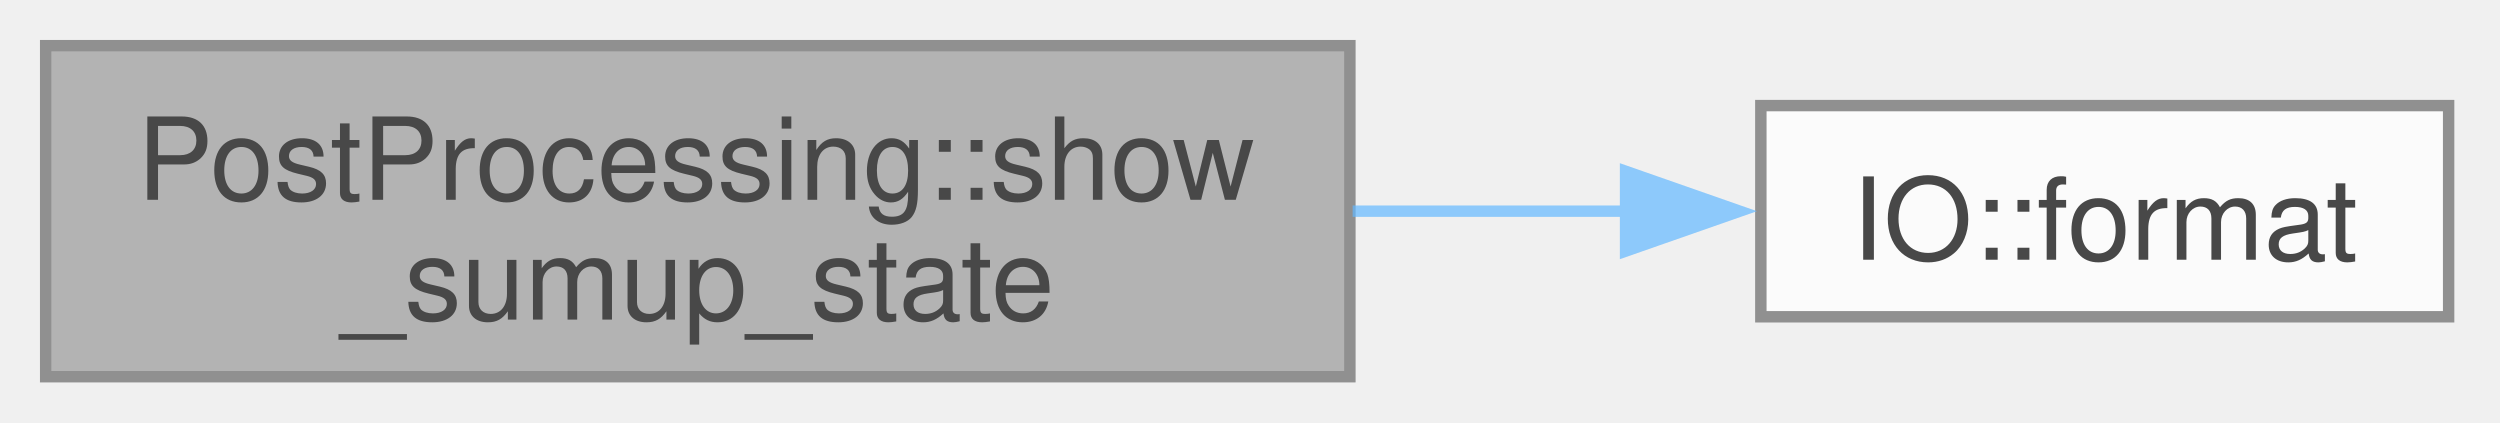
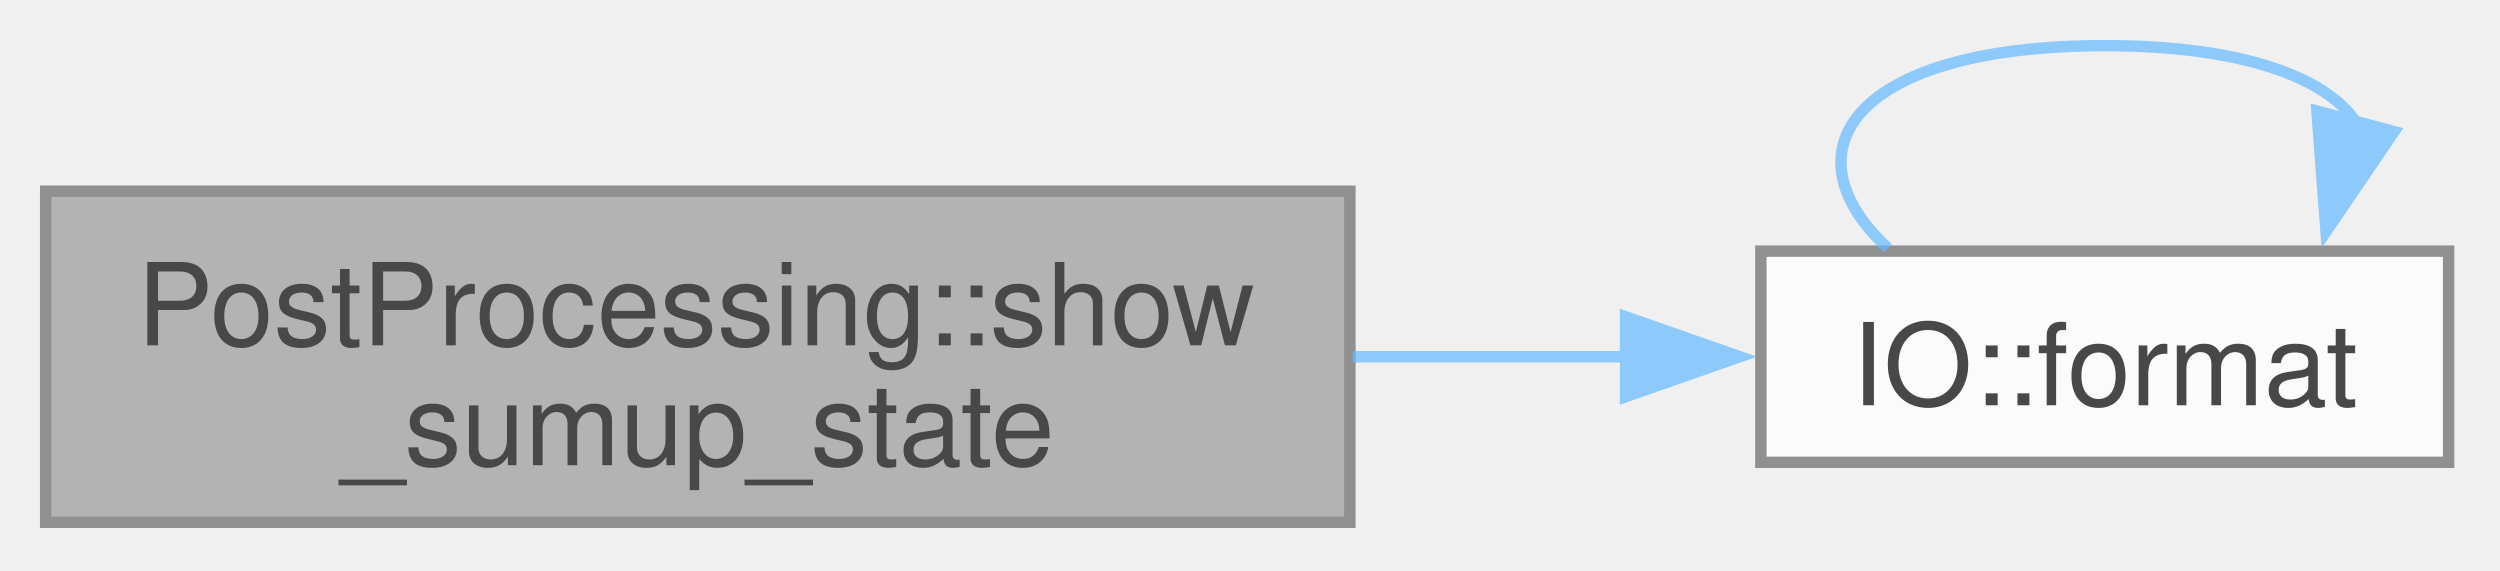
- <svg xmlns="http://www.w3.org/2000/svg" xmlns:xlink="http://www.w3.org/1999/xlink" width="219pt" height="37pt" viewBox="0.00 0.00 219.00 37.00">
+ <svg xmlns="http://www.w3.org/2000/svg" xmlns:xlink="http://www.w3.org/1999/xlink" width="219pt" height="50pt" viewBox="0.00 0.00 219.00 50.00">
  <svg id="main" version="1.1" xml:space="preserve">
    <style type="text/css">
.node, .edge {opacity: 0.7;}
.node.selected, .edge.selected {opacity: 1;}
.edge:hover path { stroke: red; }
.edge:hover polygon { stroke: red; fill: red; }
</style>
    <svg id="graph" class="graph">
-       <g id="graph0" class="graph" transform="scale(1 1) rotate(0) translate(4 33)">
+       <g id="graph0" class="graph" transform="scale(1 1) rotate(0) translate(4 45.75)">
        <g id="Node000001" class="node">
          <g id="a_Node000001">
            <a xlink:title=" ">
              <polygon fill="#999999" stroke="#666666" points="114.25,-29 0,-29 0,0 114.25,0 114.25,-29" />
              <text xml:space="preserve" text-anchor="start" x="8" y="-15.5" font-family="Helvetica,sans-Serif" font-size="10.00">PostProcessing::show</text>
              <text xml:space="preserve" text-anchor="middle" x="57.12" y="-5" font-family="Helvetica,sans-Serif" font-size="10.00">_sumup_state</text>
            </a>
          </g>
        </g>
        <g id="Node000002" class="node">
          <g id="a_Node000002">
            <a xlink:href="namespaceIO.html#a30cc77fc5c4d45d3b56ef6a299ce2383" target="_top" xlink:title=" ">
              <polygon fill="white" stroke="#666666" points="210.5,-23.75 150.25,-23.75 150.25,-5.25 210.5,-5.25 210.5,-23.75" />
              <text xml:space="preserve" text-anchor="middle" x="180.38" y="-10.25" font-family="Helvetica,sans-Serif" font-size="10.00">IO::format</text>
            </a>
          </g>
        </g>
        <g id="edge1_Node000001_Node000002" class="edge">
          <g id="a_edge1_Node000001_Node000002">
            <a xlink:title=" ">
              <path fill="none" stroke="#63b8ff" d="M114.49,-14.5C122.62,-14.5 130.86,-14.5 138.6,-14.5" />
              <polygon fill="#63b8ff" stroke="#63b8ff" points="138.4,-18 148.4,-14.5 138.4,-11 138.4,-18" />
            </a>
          </g>
        </g>
+         <g id="edge2_Node000002_Node000002" class="edge">
+           <g id="a_edge2_Node000002_Node000002">
+             <a xlink:title=" ">
+               <path fill="none" stroke="#63b8ff" d="M161.38,-24C152.14,-32.57 158.47,-41.75 180.38,-41.75 192.35,-41.75 199.68,-39 202.34,-35.11" />
+               <polygon fill="#63b8ff" stroke="#63b8ff" points="205.72,-34.22 199.76,-25.46 198.96,-36.02 205.72,-34.22" />
+             </a>
+           </g>
+         </g>
      </g>
    </svg>
  </svg>
  <style type="text/css">

[data-mouse-over-selected='false'] { opacity: 0.7; }
[data-mouse-over-selected='true']  { opacity: 1.0; }

</style>
</svg>
